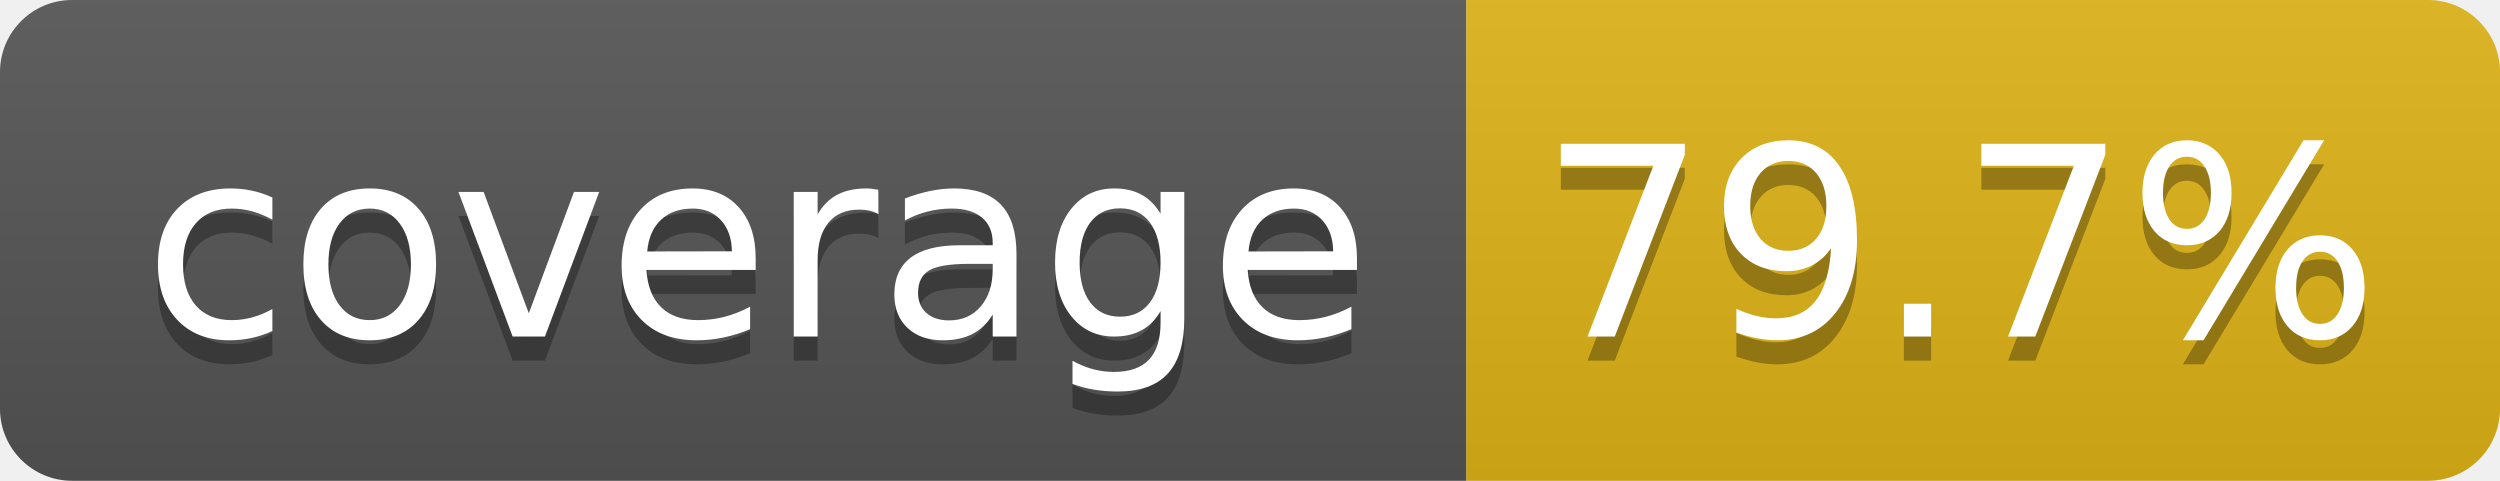
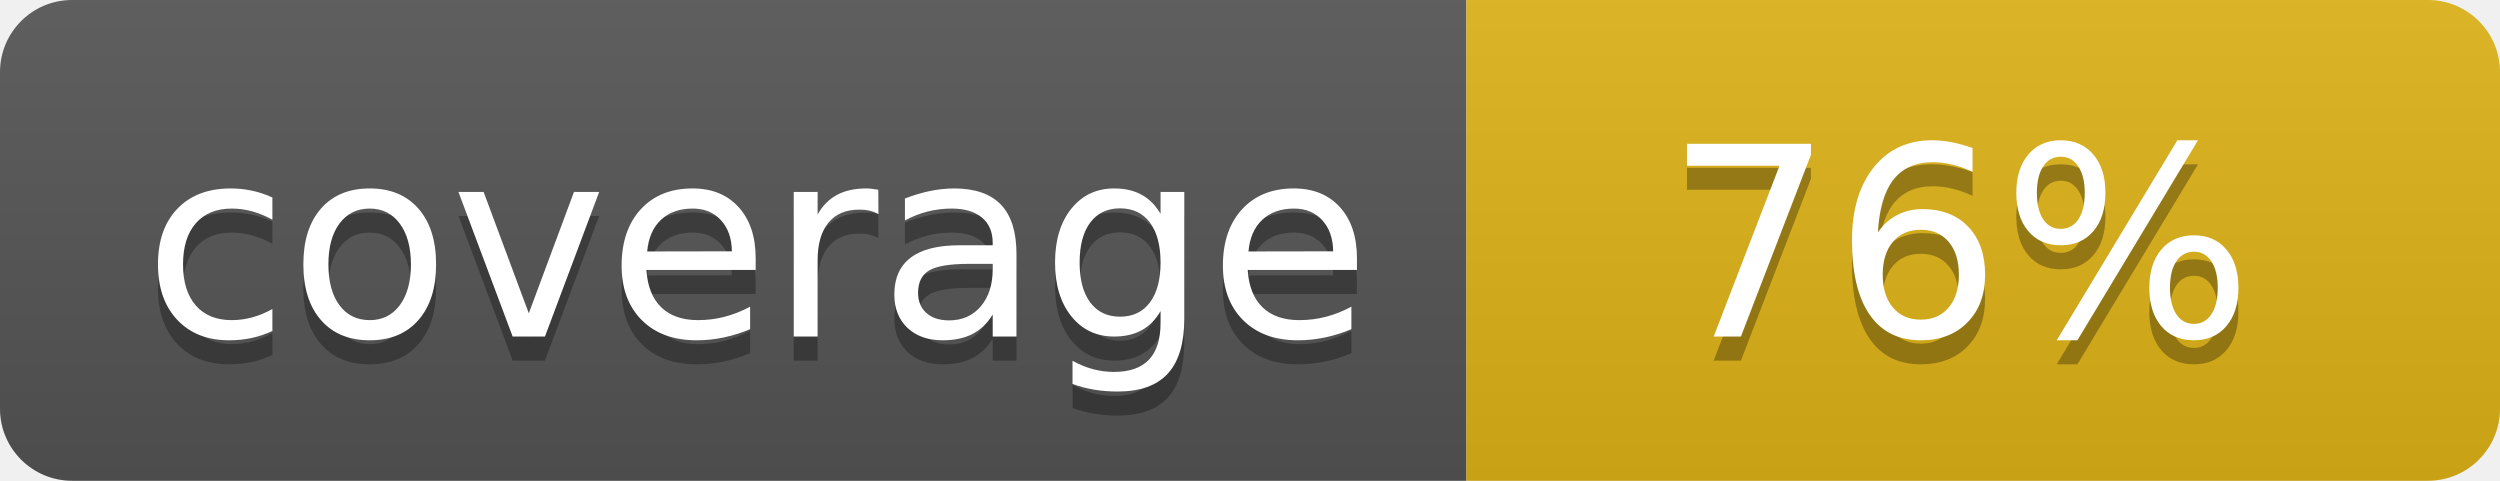
- <svg xmlns="http://www.w3.org/2000/svg" width="104" height="20" role="img" aria-label="coverage: 79.7%">
+ <svg xmlns="http://www.w3.org/2000/svg" width="104" height="20" role="img" aria-label="coverage: 76%">
  <linearGradient id="s" x2="0" y2="100%">
    <stop offset="0" stop-color="#bbb" stop-opacity=".1" />
    <stop offset="1" stop-opacity=".1" />
  </linearGradient>
  <clipPath id="r">
    <rect width="104" height="20" rx="3" fill="#fff" />
  </clipPath>
  <g clip-path="url(#r)">
    <rect width="61" height="20" fill="#555" />
    <rect x="61" width="43" height="20" fill="#dfb317" />
    <rect width="104" height="20" fill="url(#s)" />
  </g>
  <g fill="#fff" text-anchor="middle" font-family="Verdana,Geneva,DejaVu Sans,sans-serif" text-rendering="geometricPrecision" font-size="110">
    <text aria-hidden="true" x="315" y="150" fill="#010101" fill-opacity=".3" transform="scale(.1)" textLength="510">coverage</text>
    <text x="315" y="140" transform="scale(.1)" fill="#fff" textLength="510">coverage</text>
-     <text aria-hidden="true" x="815" y="150" fill="#010101" fill-opacity=".3" transform="scale(.1)" textLength="330">79.7%</text>
-     <text x="815" y="140" transform="scale(.1)" fill="#fff" textLength="330">79.7%</text>
+     <text aria-hidden="true" x="815" y="150" fill="#010101" fill-opacity=".3" transform="scale(.1)" textLength="250">76%</text>
+     <text x="815" y="140" transform="scale(.1)" fill="#fff" textLength="250">76%</text>
  </g>
</svg>
